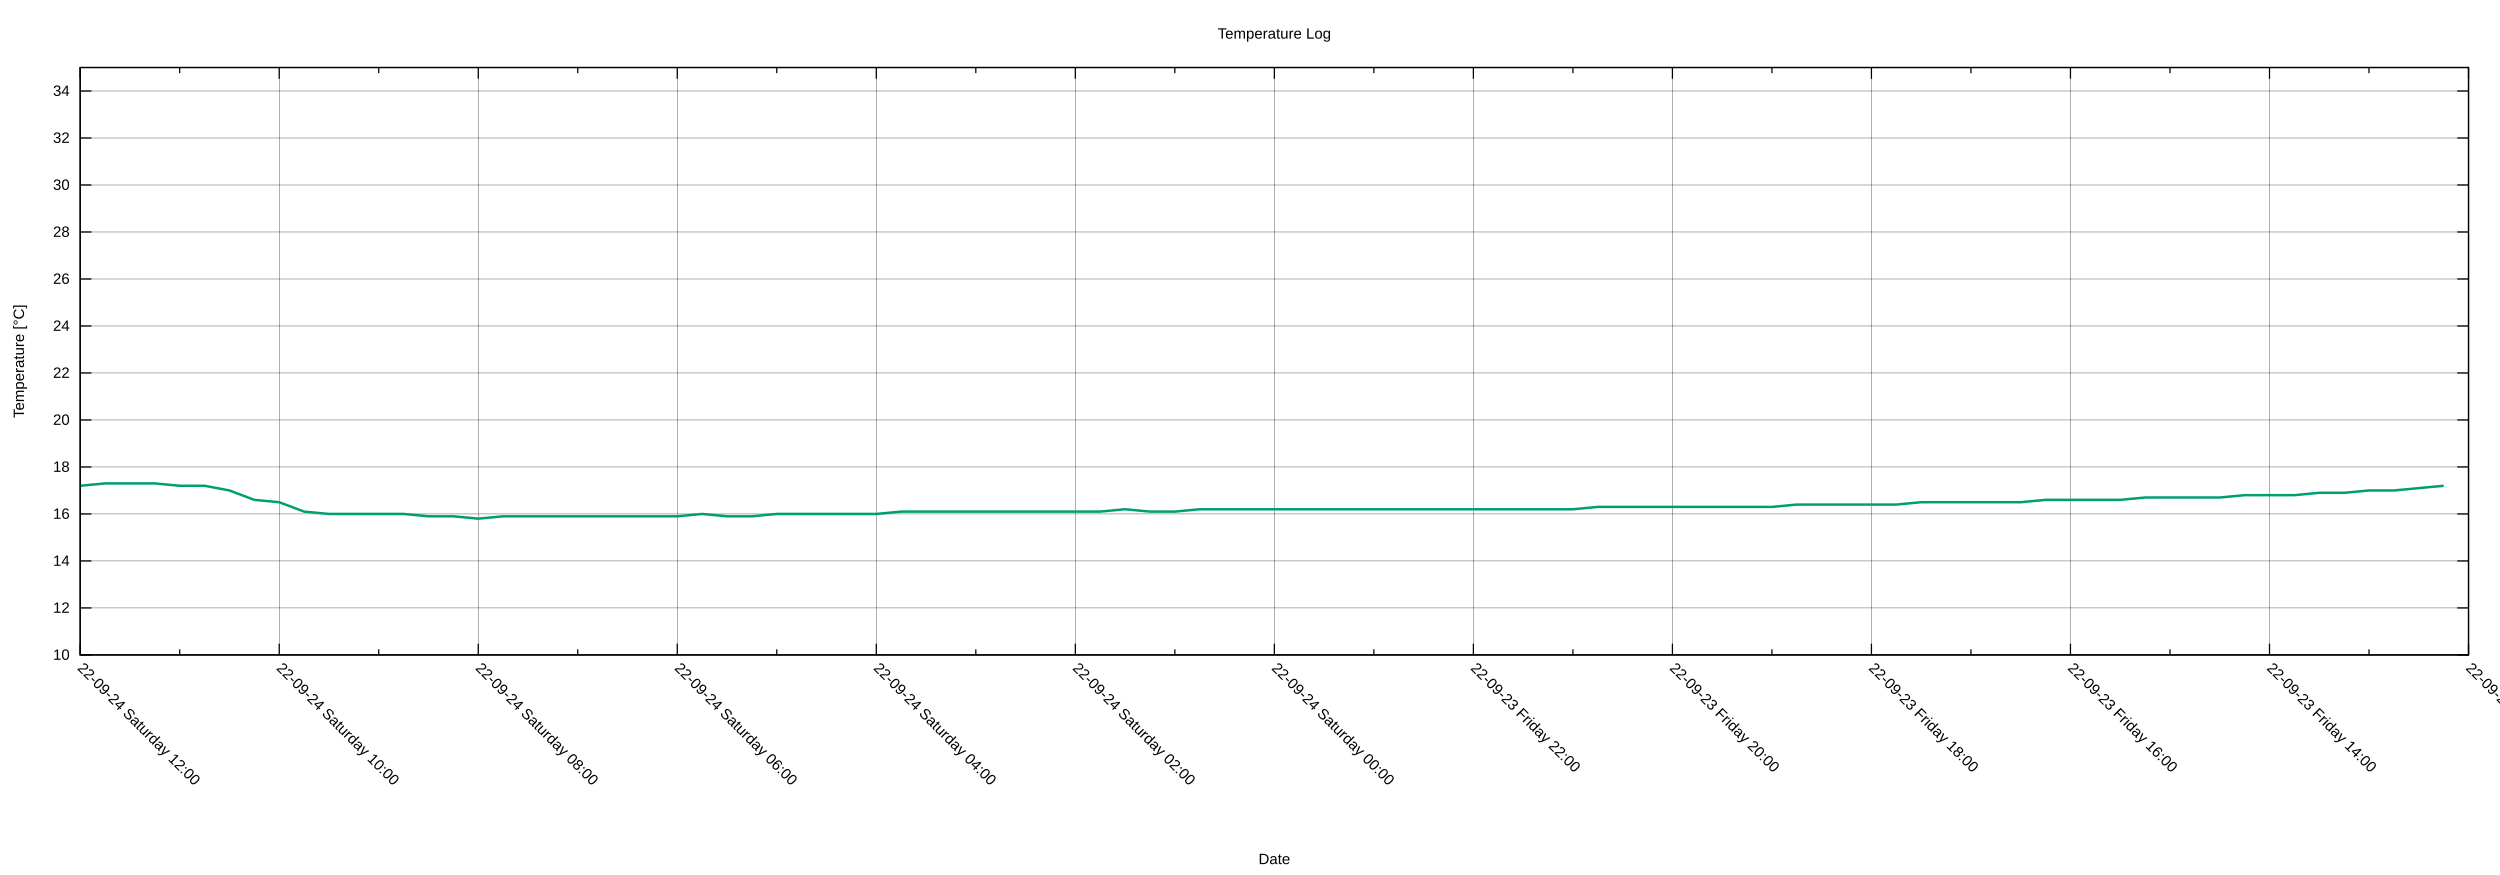
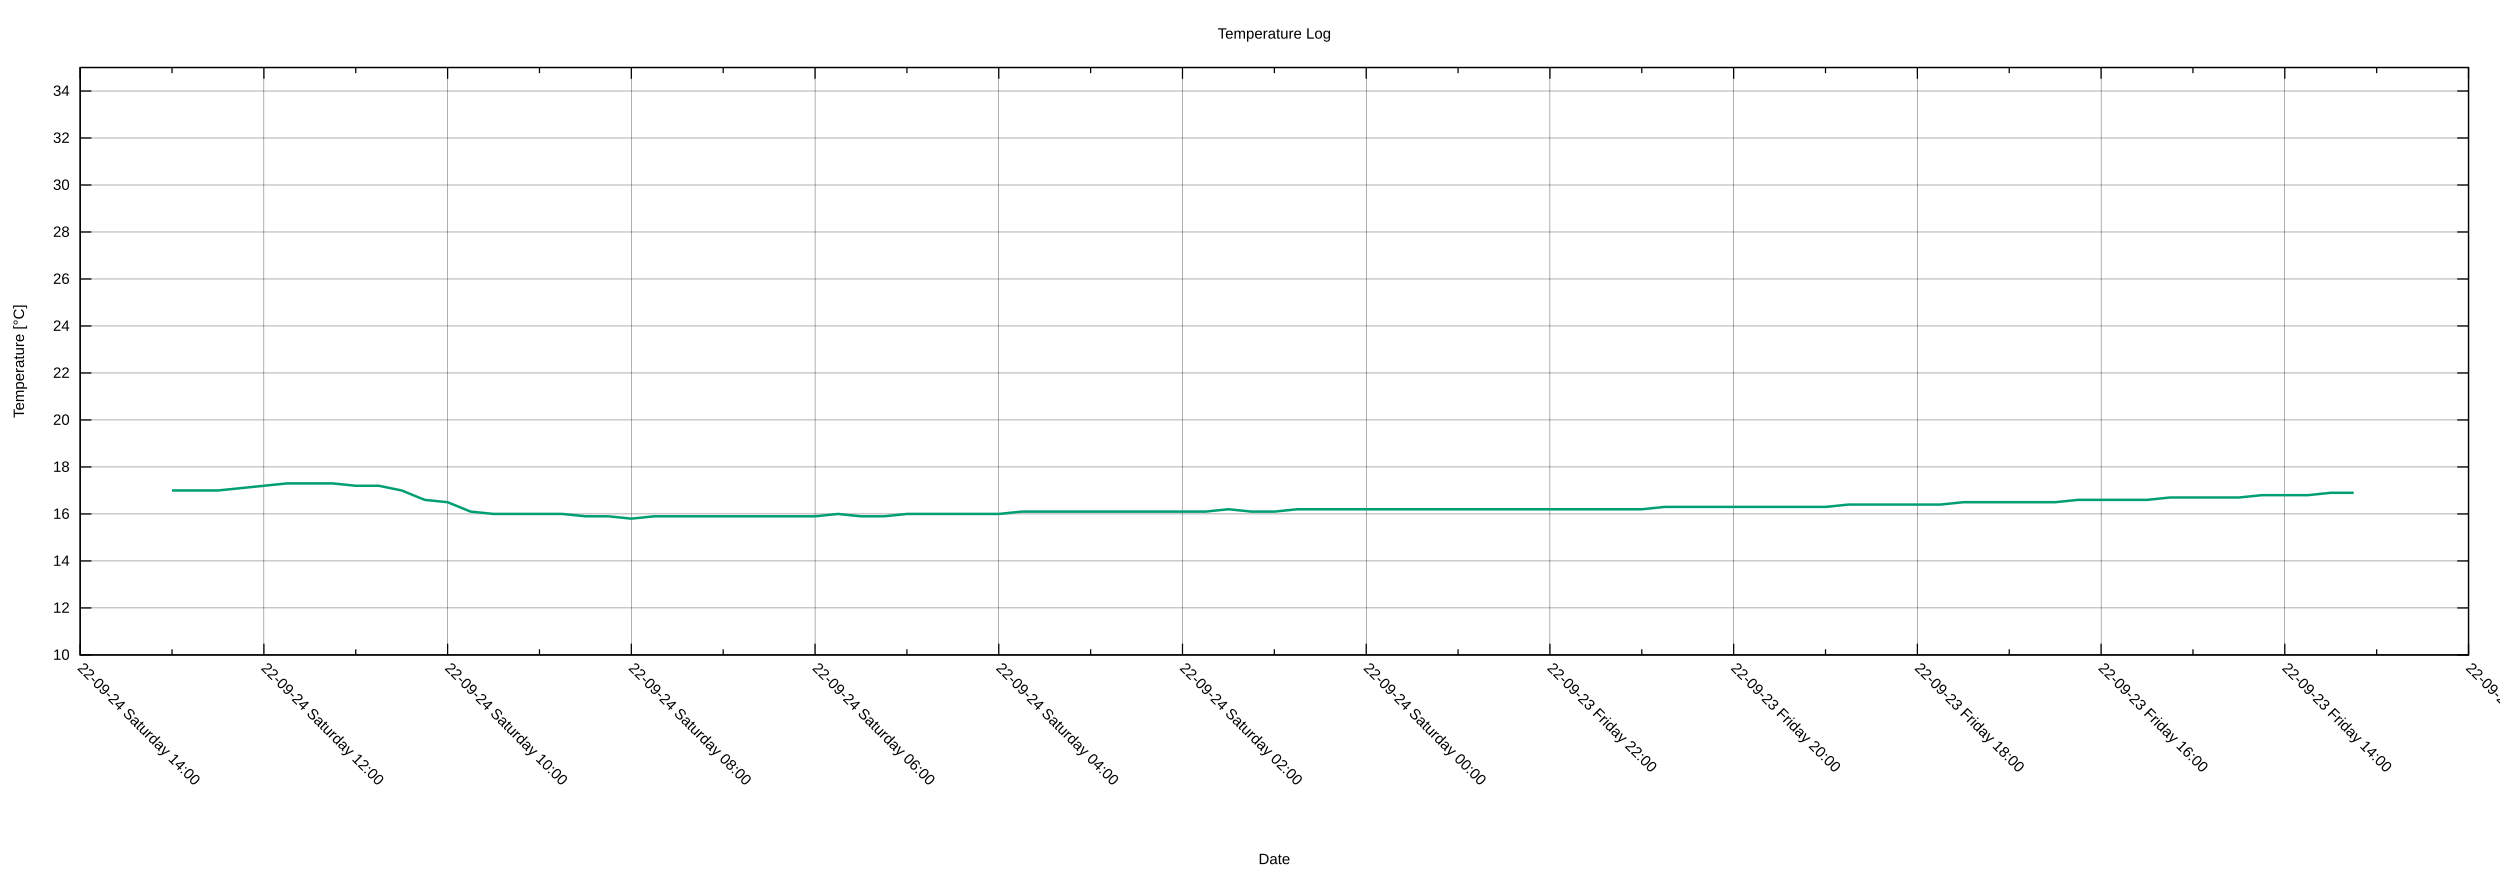
<svg xmlns="http://www.w3.org/2000/svg" xmlns:xlink="http://www.w3.org/1999/xlink" width="2000" height="700" viewBox="0 0 2000 700">
  <g id="gnuplot_canvas">
    <rect x="0" y="0" width="2000" height="700" fill="none" />
    <defs>
      <circle id="gpDot" r="0.5" stroke-width="0.5" stroke="currentColor" />
      <path id="gpPt0" stroke-width="0.222" stroke="currentColor" d="M-1,0 h2 M0,-1 v2" />
      <path id="gpPt1" stroke-width="0.222" stroke="currentColor" d="M-1,-1 L1,1 M1,-1 L-1,1" />
      <path id="gpPt2" stroke-width="0.222" stroke="currentColor" d="M-1,0 L1,0 M0,-1 L0,1 M-1,-1 L1,1 M-1,1 L1,-1" />
      <rect id="gpPt3" stroke-width="0.222" stroke="currentColor" x="-1" y="-1" width="2" height="2" />
      <rect id="gpPt4" stroke-width="0.222" stroke="currentColor" fill="currentColor" x="-1" y="-1" width="2" height="2" />
      <circle id="gpPt5" stroke-width="0.222" stroke="currentColor" cx="0" cy="0" r="1" />
      <use xlink:href="#gpPt5" id="gpPt6" fill="currentColor" stroke="none" />
      <path id="gpPt7" stroke-width="0.222" stroke="currentColor" d="M0,-1.33 L-1.33,0.67 L1.33,0.67 z" />
      <use xlink:href="#gpPt7" id="gpPt8" fill="currentColor" stroke="none" />
      <use xlink:href="#gpPt7" id="gpPt9" stroke="currentColor" transform="rotate(180)" />
      <use xlink:href="#gpPt9" id="gpPt10" fill="currentColor" stroke="none" />
      <use xlink:href="#gpPt3" id="gpPt11" stroke="currentColor" transform="rotate(45)" />
      <use xlink:href="#gpPt11" id="gpPt12" fill="currentColor" stroke="none" />
      <path id="gpPt13" stroke-width="0.222" stroke="currentColor" d="M0,1.330 L1.265,0.411 L0.782,-1.067 L-0.782,-1.076 L-1.265,0.411 z" />
      <use xlink:href="#gpPt13" id="gpPt14" fill="currentColor" stroke="none" />
      <filter id="textbox" filterUnits="objectBoundingBox" x="0" y="0" height="1" width="1">
        <feFlood flood-color="white" flood-opacity="1" result="bgnd" />
        <feComposite in="SourceGraphic" in2="bgnd" operator="atop" />
      </filter>
      <filter id="greybox" filterUnits="objectBoundingBox" x="0" y="0" height="1" width="1">
        <feFlood flood-color="lightgrey" flood-opacity="1" result="grey" />
        <feComposite in="SourceGraphic" in2="grey" operator="atop" />
      </filter>
    </defs>
    <g fill="none" color="white" stroke="currentColor" stroke-width="1.00" stroke-linecap="butt" stroke-linejoin="miter">
</g>
    <g fill="none" color="black" stroke="currentColor" stroke-width="1.00" stroke-linecap="butt" stroke-linejoin="miter">
</g>
    <g fill="none" color="black" stroke="black" stroke-width="0.25" stroke-linecap="butt" stroke-linejoin="miter">
</g>
    <g fill="none" color="black" stroke="currentColor" stroke-width="0.25" stroke-linecap="butt" stroke-linejoin="miter">
      <path stroke="black" class="gridline" d="M64.14,523.95 L1974.82,523.95  " />
    </g>
    <g fill="none" color="black" stroke="black" stroke-width="1.00" stroke-linecap="butt" stroke-linejoin="miter">
</g>
    <g fill="none" color="black" stroke="currentColor" stroke-width="1.00" stroke-linecap="butt" stroke-linejoin="miter">
      <path stroke="black" d="M64.14,523.95 L73.14,523.95 M1974.82,523.95 L1965.82,523.95  " />
      <g transform="translate(55.75,527.85)" stroke="none" fill="black" font-family="Arial" font-size="12.00" text-anchor="end">
        <text>
          <tspan font-family="Arial"> 10</tspan>
        </text>
      </g>
    </g>
    <g fill="none" color="black" stroke="currentColor" stroke-width="1.00" stroke-linecap="butt" stroke-linejoin="miter">
</g>
    <g fill="none" color="black" stroke="black" stroke-width="0.25" stroke-linecap="butt" stroke-linejoin="miter">
</g>
    <g fill="none" color="black" stroke="currentColor" stroke-width="0.25" stroke-linecap="butt" stroke-linejoin="miter">
      <path stroke="black" class="gridline" d="M64.14,486.35 L1974.82,486.35  " />
    </g>
    <g fill="none" color="black" stroke="black" stroke-width="1.00" stroke-linecap="butt" stroke-linejoin="miter">
</g>
    <g fill="none" color="black" stroke="currentColor" stroke-width="1.00" stroke-linecap="butt" stroke-linejoin="miter">
      <path stroke="black" d="M64.14,486.35 L73.14,486.35 M1974.82,486.35 L1965.82,486.35  " />
      <g transform="translate(55.75,490.25)" stroke="none" fill="black" font-family="Arial" font-size="12.00" text-anchor="end">
        <text>
          <tspan font-family="Arial"> 12</tspan>
        </text>
      </g>
    </g>
    <g fill="none" color="black" stroke="currentColor" stroke-width="1.00" stroke-linecap="butt" stroke-linejoin="miter">
</g>
    <g fill="none" color="black" stroke="black" stroke-width="0.25" stroke-linecap="butt" stroke-linejoin="miter">
</g>
    <g fill="none" color="black" stroke="currentColor" stroke-width="0.25" stroke-linecap="butt" stroke-linejoin="miter">
      <path stroke="black" class="gridline" d="M64.14,448.76 L1974.82,448.76  " />
    </g>
    <g fill="none" color="black" stroke="black" stroke-width="1.00" stroke-linecap="butt" stroke-linejoin="miter">
</g>
    <g fill="none" color="black" stroke="currentColor" stroke-width="1.00" stroke-linecap="butt" stroke-linejoin="miter">
      <path stroke="black" d="M64.14,448.76 L73.14,448.76 M1974.82,448.76 L1965.82,448.76  " />
      <g transform="translate(55.75,452.66)" stroke="none" fill="black" font-family="Arial" font-size="12.00" text-anchor="end">
        <text>
          <tspan font-family="Arial"> 14</tspan>
        </text>
      </g>
    </g>
    <g fill="none" color="black" stroke="currentColor" stroke-width="1.00" stroke-linecap="butt" stroke-linejoin="miter">
</g>
    <g fill="none" color="black" stroke="black" stroke-width="0.25" stroke-linecap="butt" stroke-linejoin="miter">
</g>
    <g fill="none" color="black" stroke="currentColor" stroke-width="0.25" stroke-linecap="butt" stroke-linejoin="miter">
      <path stroke="black" class="gridline" d="M64.14,411.16 L1974.82,411.16  " />
    </g>
    <g fill="none" color="black" stroke="black" stroke-width="1.00" stroke-linecap="butt" stroke-linejoin="miter">
</g>
    <g fill="none" color="black" stroke="currentColor" stroke-width="1.00" stroke-linecap="butt" stroke-linejoin="miter">
      <path stroke="black" d="M64.14,411.16 L73.14,411.16 M1974.82,411.16 L1965.82,411.16  " />
      <g transform="translate(55.75,415.06)" stroke="none" fill="black" font-family="Arial" font-size="12.00" text-anchor="end">
        <text>
          <tspan font-family="Arial"> 16</tspan>
        </text>
      </g>
    </g>
    <g fill="none" color="black" stroke="currentColor" stroke-width="1.00" stroke-linecap="butt" stroke-linejoin="miter">
</g>
    <g fill="none" color="black" stroke="black" stroke-width="0.25" stroke-linecap="butt" stroke-linejoin="miter">
</g>
    <g fill="none" color="black" stroke="currentColor" stroke-width="0.25" stroke-linecap="butt" stroke-linejoin="miter">
      <path stroke="black" class="gridline" d="M64.14,373.57 L1974.82,373.57  " />
    </g>
    <g fill="none" color="black" stroke="black" stroke-width="1.00" stroke-linecap="butt" stroke-linejoin="miter">
</g>
    <g fill="none" color="black" stroke="currentColor" stroke-width="1.00" stroke-linecap="butt" stroke-linejoin="miter">
      <path stroke="black" d="M64.14,373.57 L73.14,373.57 M1974.82,373.57 L1965.82,373.57  " />
      <g transform="translate(55.75,377.47)" stroke="none" fill="black" font-family="Arial" font-size="12.00" text-anchor="end">
        <text>
          <tspan font-family="Arial"> 18</tspan>
        </text>
      </g>
    </g>
    <g fill="none" color="black" stroke="currentColor" stroke-width="1.00" stroke-linecap="butt" stroke-linejoin="miter">
</g>
    <g fill="none" color="black" stroke="black" stroke-width="0.25" stroke-linecap="butt" stroke-linejoin="miter">
</g>
    <g fill="none" color="black" stroke="currentColor" stroke-width="0.25" stroke-linecap="butt" stroke-linejoin="miter">
      <path stroke="black" class="gridline" d="M64.14,335.97 L1974.82,335.97  " />
    </g>
    <g fill="none" color="black" stroke="black" stroke-width="1.00" stroke-linecap="butt" stroke-linejoin="miter">
</g>
    <g fill="none" color="black" stroke="currentColor" stroke-width="1.00" stroke-linecap="butt" stroke-linejoin="miter">
      <path stroke="black" d="M64.14,335.97 L73.14,335.97 M1974.82,335.97 L1965.82,335.97  " />
      <g transform="translate(55.75,339.87)" stroke="none" fill="black" font-family="Arial" font-size="12.00" text-anchor="end">
        <text>
          <tspan font-family="Arial"> 20</tspan>
        </text>
      </g>
    </g>
    <g fill="none" color="black" stroke="currentColor" stroke-width="1.00" stroke-linecap="butt" stroke-linejoin="miter">
</g>
    <g fill="none" color="black" stroke="black" stroke-width="0.25" stroke-linecap="butt" stroke-linejoin="miter">
</g>
    <g fill="none" color="black" stroke="currentColor" stroke-width="0.25" stroke-linecap="butt" stroke-linejoin="miter">
      <path stroke="black" class="gridline" d="M64.14,298.38 L1974.82,298.38  " />
    </g>
    <g fill="none" color="black" stroke="black" stroke-width="1.00" stroke-linecap="butt" stroke-linejoin="miter">
</g>
    <g fill="none" color="black" stroke="currentColor" stroke-width="1.00" stroke-linecap="butt" stroke-linejoin="miter">
      <path stroke="black" d="M64.14,298.38 L73.14,298.38 M1974.82,298.38 L1965.82,298.38  " />
      <g transform="translate(55.75,302.28)" stroke="none" fill="black" font-family="Arial" font-size="12.00" text-anchor="end">
        <text>
          <tspan font-family="Arial"> 22</tspan>
        </text>
      </g>
    </g>
    <g fill="none" color="black" stroke="currentColor" stroke-width="1.00" stroke-linecap="butt" stroke-linejoin="miter">
</g>
    <g fill="none" color="black" stroke="black" stroke-width="0.25" stroke-linecap="butt" stroke-linejoin="miter">
</g>
    <g fill="none" color="black" stroke="currentColor" stroke-width="0.25" stroke-linecap="butt" stroke-linejoin="miter">
      <path stroke="black" class="gridline" d="M64.14,260.78 L1974.82,260.78  " />
    </g>
    <g fill="none" color="black" stroke="black" stroke-width="1.00" stroke-linecap="butt" stroke-linejoin="miter">
</g>
    <g fill="none" color="black" stroke="currentColor" stroke-width="1.00" stroke-linecap="butt" stroke-linejoin="miter">
      <path stroke="black" d="M64.14,260.78 L73.14,260.78 M1974.82,260.78 L1965.82,260.78  " />
      <g transform="translate(55.75,264.68)" stroke="none" fill="black" font-family="Arial" font-size="12.00" text-anchor="end">
        <text>
          <tspan font-family="Arial"> 24</tspan>
        </text>
      </g>
    </g>
    <g fill="none" color="black" stroke="currentColor" stroke-width="1.00" stroke-linecap="butt" stroke-linejoin="miter">
</g>
    <g fill="none" color="black" stroke="black" stroke-width="0.25" stroke-linecap="butt" stroke-linejoin="miter">
</g>
    <g fill="none" color="black" stroke="currentColor" stroke-width="0.25" stroke-linecap="butt" stroke-linejoin="miter">
      <path stroke="black" class="gridline" d="M64.14,223.19 L1974.82,223.19  " />
    </g>
    <g fill="none" color="black" stroke="black" stroke-width="1.00" stroke-linecap="butt" stroke-linejoin="miter">
</g>
    <g fill="none" color="black" stroke="currentColor" stroke-width="1.00" stroke-linecap="butt" stroke-linejoin="miter">
      <path stroke="black" d="M64.14,223.19 L73.14,223.19 M1974.82,223.19 L1965.82,223.19  " />
      <g transform="translate(55.75,227.09)" stroke="none" fill="black" font-family="Arial" font-size="12.00" text-anchor="end">
        <text>
          <tspan font-family="Arial"> 26</tspan>
        </text>
      </g>
    </g>
    <g fill="none" color="black" stroke="currentColor" stroke-width="1.00" stroke-linecap="butt" stroke-linejoin="miter">
</g>
    <g fill="none" color="black" stroke="black" stroke-width="0.25" stroke-linecap="butt" stroke-linejoin="miter">
</g>
    <g fill="none" color="black" stroke="currentColor" stroke-width="0.25" stroke-linecap="butt" stroke-linejoin="miter">
      <path stroke="black" class="gridline" d="M64.14,185.59 L1974.82,185.59  " />
    </g>
    <g fill="none" color="black" stroke="black" stroke-width="1.00" stroke-linecap="butt" stroke-linejoin="miter">
</g>
    <g fill="none" color="black" stroke="currentColor" stroke-width="1.00" stroke-linecap="butt" stroke-linejoin="miter">
      <path stroke="black" d="M64.14,185.59 L73.14,185.59 M1974.82,185.59 L1965.82,185.59  " />
      <g transform="translate(55.75,189.49)" stroke="none" fill="black" font-family="Arial" font-size="12.00" text-anchor="end">
        <text>
          <tspan font-family="Arial"> 28</tspan>
        </text>
      </g>
    </g>
    <g fill="none" color="black" stroke="currentColor" stroke-width="1.00" stroke-linecap="butt" stroke-linejoin="miter">
</g>
    <g fill="none" color="black" stroke="black" stroke-width="0.25" stroke-linecap="butt" stroke-linejoin="miter">
</g>
    <g fill="none" color="black" stroke="currentColor" stroke-width="0.25" stroke-linecap="butt" stroke-linejoin="miter">
      <path stroke="black" class="gridline" d="M64.14,148.00 L1974.82,148.00  " />
    </g>
    <g fill="none" color="black" stroke="black" stroke-width="1.00" stroke-linecap="butt" stroke-linejoin="miter">
</g>
    <g fill="none" color="black" stroke="currentColor" stroke-width="1.00" stroke-linecap="butt" stroke-linejoin="miter">
      <path stroke="black" d="M64.14,148.00 L73.14,148.00 M1974.82,148.00 L1965.82,148.00  " />
      <g transform="translate(55.75,151.90)" stroke="none" fill="black" font-family="Arial" font-size="12.00" text-anchor="end">
        <text>
          <tspan font-family="Arial"> 30</tspan>
        </text>
      </g>
    </g>
    <g fill="none" color="black" stroke="currentColor" stroke-width="1.00" stroke-linecap="butt" stroke-linejoin="miter">
</g>
    <g fill="none" color="black" stroke="black" stroke-width="0.25" stroke-linecap="butt" stroke-linejoin="miter">
</g>
    <g fill="none" color="black" stroke="currentColor" stroke-width="0.25" stroke-linecap="butt" stroke-linejoin="miter">
      <path stroke="black" class="gridline" d="M64.14,110.40 L1974.82,110.40  " />
    </g>
    <g fill="none" color="black" stroke="black" stroke-width="1.00" stroke-linecap="butt" stroke-linejoin="miter">
</g>
    <g fill="none" color="black" stroke="currentColor" stroke-width="1.00" stroke-linecap="butt" stroke-linejoin="miter">
      <path stroke="black" d="M64.14,110.40 L73.14,110.40 M1974.82,110.40 L1965.82,110.40  " />
      <g transform="translate(55.75,114.30)" stroke="none" fill="black" font-family="Arial" font-size="12.00" text-anchor="end">
        <text>
          <tspan font-family="Arial"> 32</tspan>
        </text>
      </g>
    </g>
    <g fill="none" color="black" stroke="currentColor" stroke-width="1.00" stroke-linecap="butt" stroke-linejoin="miter">
</g>
    <g fill="none" color="black" stroke="black" stroke-width="0.25" stroke-linecap="butt" stroke-linejoin="miter">
</g>
    <g fill="none" color="black" stroke="currentColor" stroke-width="0.25" stroke-linecap="butt" stroke-linejoin="miter">
      <path stroke="black" class="gridline" d="M64.14,72.81 L1974.82,72.81  " />
    </g>
    <g fill="none" color="black" stroke="black" stroke-width="1.00" stroke-linecap="butt" stroke-linejoin="miter">
</g>
    <g fill="none" color="black" stroke="currentColor" stroke-width="1.00" stroke-linecap="butt" stroke-linejoin="miter">
      <path stroke="black" d="M64.14,72.81 L73.14,72.81 M1974.82,72.81 L1965.82,72.81  " />
      <g transform="translate(55.75,76.71)" stroke="none" fill="black" font-family="Arial" font-size="12.00" text-anchor="end">
        <text>
          <tspan font-family="Arial"> 34</tspan>
        </text>
      </g>
    </g>
    <g fill="none" color="black" stroke="currentColor" stroke-width="1.00" stroke-linecap="butt" stroke-linejoin="miter">
</g>
    <g fill="none" color="black" stroke="black" stroke-width="0.25" stroke-linecap="butt" stroke-linejoin="miter">
</g>
    <g fill="none" color="black" stroke="currentColor" stroke-width="0.25" stroke-linecap="butt" stroke-linejoin="miter">
      <path stroke="black" class="gridline" d="M1974.82,523.95 L1974.82,54.01  " />
    </g>
    <g fill="none" color="black" stroke="black" stroke-width="1.00" stroke-linecap="butt" stroke-linejoin="miter">
</g>
    <g fill="none" color="black" stroke="currentColor" stroke-width="1.00" stroke-linecap="butt" stroke-linejoin="miter">
      <path stroke="black" d="M1974.82,523.95 L1974.82,514.95 M1974.82,54.01 L1974.82,63.01  " />
      <g transform="translate(1972.06,535.10) rotate(45)" stroke="none" fill="black" font-family="Arial" font-size="12.00" text-anchor="start">
        <text>
          <tspan font-family="Arial">22-09-23 Friday 12:00</tspan>
        </text>
      </g>
    </g>
    <g fill="none" color="black" stroke="currentColor" stroke-width="1.00" stroke-linecap="butt" stroke-linejoin="miter">
-       <path stroke="black" d="M1895.21,523.95 L1895.21,519.45 M1895.21,54.01 L1895.21,58.51  " />
-     </g>
-     <g fill="none" color="black" stroke="black" stroke-width="0.25" stroke-linecap="butt" stroke-linejoin="miter">
- </g>
-     <g fill="none" color="black" stroke="currentColor" stroke-width="0.25" stroke-linecap="butt" stroke-linejoin="miter">
-       <path stroke="black" class="gridline" d="M1815.60,523.95 L1815.60,54.01  " />
-     </g>
-     <g fill="none" color="black" stroke="black" stroke-width="1.00" stroke-linecap="butt" stroke-linejoin="miter">
- </g>
-     <g fill="none" color="black" stroke="currentColor" stroke-width="1.00" stroke-linecap="butt" stroke-linejoin="miter">
-       <path stroke="black" d="M1815.60,523.95 L1815.60,514.95 M1815.60,54.01 L1815.60,63.01  " />
-       <g transform="translate(1812.84,535.10) rotate(45)" stroke="none" fill="black" font-family="Arial" font-size="12.00" text-anchor="start">
+       <path stroke="black" d="M1901.33,523.95 L1901.33,519.45 M1901.33,54.01 L1901.33,58.51  " />
+     </g>
+     <g fill="none" color="black" stroke="black" stroke-width="0.25" stroke-linecap="butt" stroke-linejoin="miter">
+ </g>
+     <g fill="none" color="black" stroke="currentColor" stroke-width="0.25" stroke-linecap="butt" stroke-linejoin="miter">
+       <path stroke="black" class="gridline" d="M1827.84,523.95 L1827.84,54.01  " />
+     </g>
+     <g fill="none" color="black" stroke="black" stroke-width="1.00" stroke-linecap="butt" stroke-linejoin="miter">
+ </g>
+     <g fill="none" color="black" stroke="currentColor" stroke-width="1.00" stroke-linecap="butt" stroke-linejoin="miter">
+       <path stroke="black" d="M1827.84,523.95 L1827.84,514.95 M1827.84,54.01 L1827.84,63.01  " />
+       <g transform="translate(1825.08,535.10) rotate(45)" stroke="none" fill="black" font-family="Arial" font-size="12.00" text-anchor="start">
        <text>
          <tspan font-family="Arial">22-09-23 Friday 14:00</tspan>
        </text>
      </g>
    </g>
    <g fill="none" color="black" stroke="currentColor" stroke-width="1.00" stroke-linecap="butt" stroke-linejoin="miter">
-       <path stroke="black" d="M1735.99,523.95 L1735.99,519.45 M1735.99,54.01 L1735.99,58.51  " />
-     </g>
-     <g fill="none" color="black" stroke="black" stroke-width="0.25" stroke-linecap="butt" stroke-linejoin="miter">
- </g>
-     <g fill="none" color="black" stroke="currentColor" stroke-width="0.25" stroke-linecap="butt" stroke-linejoin="miter">
-       <path stroke="black" class="gridline" d="M1656.37,523.95 L1656.37,54.01  " />
-     </g>
-     <g fill="none" color="black" stroke="black" stroke-width="1.00" stroke-linecap="butt" stroke-linejoin="miter">
- </g>
-     <g fill="none" color="black" stroke="currentColor" stroke-width="1.00" stroke-linecap="butt" stroke-linejoin="miter">
-       <path stroke="black" d="M1656.37,523.95 L1656.37,514.95 M1656.37,54.01 L1656.37,63.01  " />
-       <g transform="translate(1653.61,535.10) rotate(45)" stroke="none" fill="black" font-family="Arial" font-size="12.00" text-anchor="start">
+       <path stroke="black" d="M1754.36,523.95 L1754.36,519.45 M1754.36,54.01 L1754.36,58.51  " />
+     </g>
+     <g fill="none" color="black" stroke="black" stroke-width="0.25" stroke-linecap="butt" stroke-linejoin="miter">
+ </g>
+     <g fill="none" color="black" stroke="currentColor" stroke-width="0.25" stroke-linecap="butt" stroke-linejoin="miter">
+       <path stroke="black" class="gridline" d="M1680.87,523.95 L1680.87,54.01  " />
+     </g>
+     <g fill="none" color="black" stroke="black" stroke-width="1.00" stroke-linecap="butt" stroke-linejoin="miter">
+ </g>
+     <g fill="none" color="black" stroke="currentColor" stroke-width="1.00" stroke-linecap="butt" stroke-linejoin="miter">
+       <path stroke="black" d="M1680.87,523.95 L1680.87,514.95 M1680.87,54.01 L1680.87,63.01  " />
+       <g transform="translate(1678.11,535.10) rotate(45)" stroke="none" fill="black" font-family="Arial" font-size="12.00" text-anchor="start">
        <text>
          <tspan font-family="Arial">22-09-23 Friday 16:00</tspan>
        </text>
      </g>
    </g>
    <g fill="none" color="black" stroke="currentColor" stroke-width="1.00" stroke-linecap="butt" stroke-linejoin="miter">
-       <path stroke="black" d="M1576.76,523.95 L1576.76,519.45 M1576.76,54.01 L1576.76,58.51  " />
-     </g>
-     <g fill="none" color="black" stroke="black" stroke-width="0.25" stroke-linecap="butt" stroke-linejoin="miter">
- </g>
-     <g fill="none" color="black" stroke="currentColor" stroke-width="0.25" stroke-linecap="butt" stroke-linejoin="miter">
-       <path stroke="black" class="gridline" d="M1497.15,523.95 L1497.15,54.01  " />
-     </g>
-     <g fill="none" color="black" stroke="black" stroke-width="1.00" stroke-linecap="butt" stroke-linejoin="miter">
- </g>
-     <g fill="none" color="black" stroke="currentColor" stroke-width="1.00" stroke-linecap="butt" stroke-linejoin="miter">
-       <path stroke="black" d="M1497.15,523.95 L1497.15,514.95 M1497.15,54.01 L1497.15,63.01  " />
-       <g transform="translate(1494.39,535.10) rotate(45)" stroke="none" fill="black" font-family="Arial" font-size="12.00" text-anchor="start">
+       <path stroke="black" d="M1607.38,523.95 L1607.38,519.45 M1607.38,54.01 L1607.38,58.51  " />
+     </g>
+     <g fill="none" color="black" stroke="black" stroke-width="0.25" stroke-linecap="butt" stroke-linejoin="miter">
+ </g>
+     <g fill="none" color="black" stroke="currentColor" stroke-width="0.25" stroke-linecap="butt" stroke-linejoin="miter">
+       <path stroke="black" class="gridline" d="M1533.89,523.95 L1533.89,54.01  " />
+     </g>
+     <g fill="none" color="black" stroke="black" stroke-width="1.00" stroke-linecap="butt" stroke-linejoin="miter">
+ </g>
+     <g fill="none" color="black" stroke="currentColor" stroke-width="1.00" stroke-linecap="butt" stroke-linejoin="miter">
+       <path stroke="black" d="M1533.89,523.95 L1533.89,514.95 M1533.89,54.01 L1533.89,63.01  " />
+       <g transform="translate(1531.13,535.10) rotate(45)" stroke="none" fill="black" font-family="Arial" font-size="12.00" text-anchor="start">
        <text>
          <tspan font-family="Arial">22-09-23 Friday 18:00</tspan>
        </text>
      </g>
    </g>
    <g fill="none" color="black" stroke="currentColor" stroke-width="1.00" stroke-linecap="butt" stroke-linejoin="miter">
-       <path stroke="black" d="M1417.54,523.95 L1417.54,519.45 M1417.54,54.01 L1417.54,58.51  " />
-     </g>
-     <g fill="none" color="black" stroke="black" stroke-width="0.25" stroke-linecap="butt" stroke-linejoin="miter">
- </g>
-     <g fill="none" color="black" stroke="currentColor" stroke-width="0.25" stroke-linecap="butt" stroke-linejoin="miter">
-       <path stroke="black" class="gridline" d="M1337.93,523.95 L1337.93,54.01  " />
-     </g>
-     <g fill="none" color="black" stroke="black" stroke-width="1.00" stroke-linecap="butt" stroke-linejoin="miter">
- </g>
-     <g fill="none" color="black" stroke="currentColor" stroke-width="1.00" stroke-linecap="butt" stroke-linejoin="miter">
-       <path stroke="black" d="M1337.93,523.95 L1337.93,514.95 M1337.93,54.01 L1337.93,63.01  " />
-       <g transform="translate(1335.17,535.10) rotate(45)" stroke="none" fill="black" font-family="Arial" font-size="12.00" text-anchor="start">
+       <path stroke="black" d="M1460.41,523.95 L1460.41,519.45 M1460.41,54.01 L1460.41,58.51  " />
+     </g>
+     <g fill="none" color="black" stroke="black" stroke-width="0.25" stroke-linecap="butt" stroke-linejoin="miter">
+ </g>
+     <g fill="none" color="black" stroke="currentColor" stroke-width="0.25" stroke-linecap="butt" stroke-linejoin="miter">
+       <path stroke="black" class="gridline" d="M1386.92,523.95 L1386.92,54.01  " />
+     </g>
+     <g fill="none" color="black" stroke="black" stroke-width="1.00" stroke-linecap="butt" stroke-linejoin="miter">
+ </g>
+     <g fill="none" color="black" stroke="currentColor" stroke-width="1.00" stroke-linecap="butt" stroke-linejoin="miter">
+       <path stroke="black" d="M1386.92,523.95 L1386.92,514.95 M1386.92,54.01 L1386.92,63.01  " />
+       <g transform="translate(1384.16,535.10) rotate(45)" stroke="none" fill="black" font-family="Arial" font-size="12.00" text-anchor="start">
        <text>
          <tspan font-family="Arial">22-09-23 Friday 20:00</tspan>
        </text>
      </g>
    </g>
    <g fill="none" color="black" stroke="currentColor" stroke-width="1.00" stroke-linecap="butt" stroke-linejoin="miter">
-       <path stroke="black" d="M1258.32,523.95 L1258.32,519.45 M1258.32,54.01 L1258.32,58.51  " />
-     </g>
-     <g fill="none" color="black" stroke="black" stroke-width="0.25" stroke-linecap="butt" stroke-linejoin="miter">
- </g>
-     <g fill="none" color="black" stroke="currentColor" stroke-width="0.25" stroke-linecap="butt" stroke-linejoin="miter">
-       <path stroke="black" class="gridline" d="M1178.70,523.95 L1178.70,54.01  " />
-     </g>
-     <g fill="none" color="black" stroke="black" stroke-width="1.00" stroke-linecap="butt" stroke-linejoin="miter">
- </g>
-     <g fill="none" color="black" stroke="currentColor" stroke-width="1.00" stroke-linecap="butt" stroke-linejoin="miter">
-       <path stroke="black" d="M1178.70,523.95 L1178.70,514.95 M1178.70,54.01 L1178.70,63.01  " />
-       <g transform="translate(1175.94,535.10) rotate(45)" stroke="none" fill="black" font-family="Arial" font-size="12.00" text-anchor="start">
+       <path stroke="black" d="M1313.43,523.95 L1313.43,519.45 M1313.43,54.01 L1313.43,58.51  " />
+     </g>
+     <g fill="none" color="black" stroke="black" stroke-width="0.25" stroke-linecap="butt" stroke-linejoin="miter">
+ </g>
+     <g fill="none" color="black" stroke="currentColor" stroke-width="0.25" stroke-linecap="butt" stroke-linejoin="miter">
+       <path stroke="black" class="gridline" d="M1239.94,523.95 L1239.94,54.01  " />
+     </g>
+     <g fill="none" color="black" stroke="black" stroke-width="1.00" stroke-linecap="butt" stroke-linejoin="miter">
+ </g>
+     <g fill="none" color="black" stroke="currentColor" stroke-width="1.00" stroke-linecap="butt" stroke-linejoin="miter">
+       <path stroke="black" d="M1239.94,523.95 L1239.94,514.95 M1239.94,54.01 L1239.94,63.01  " />
+       <g transform="translate(1237.18,535.10) rotate(45)" stroke="none" fill="black" font-family="Arial" font-size="12.00" text-anchor="start">
        <text>
          <tspan font-family="Arial">22-09-23 Friday 22:00</tspan>
        </text>
      </g>
    </g>
    <g fill="none" color="black" stroke="currentColor" stroke-width="1.00" stroke-linecap="butt" stroke-linejoin="miter">
-       <path stroke="black" d="M1099.09,523.95 L1099.09,519.45 M1099.09,54.01 L1099.09,58.51  " />
-     </g>
-     <g fill="none" color="black" stroke="black" stroke-width="0.25" stroke-linecap="butt" stroke-linejoin="miter">
- </g>
-     <g fill="none" color="black" stroke="currentColor" stroke-width="0.25" stroke-linecap="butt" stroke-linejoin="miter">
-       <path stroke="black" class="gridline" d="M1019.48,523.95 L1019.48,54.01  " />
-     </g>
-     <g fill="none" color="black" stroke="black" stroke-width="1.00" stroke-linecap="butt" stroke-linejoin="miter">
- </g>
-     <g fill="none" color="black" stroke="currentColor" stroke-width="1.00" stroke-linecap="butt" stroke-linejoin="miter">
-       <path stroke="black" d="M1019.48,523.95 L1019.48,514.95 M1019.48,54.01 L1019.48,63.01  " />
-       <g transform="translate(1016.72,535.10) rotate(45)" stroke="none" fill="black" font-family="Arial" font-size="12.00" text-anchor="start">
+       <path stroke="black" d="M1166.46,523.95 L1166.46,519.45 M1166.46,54.01 L1166.46,58.51  " />
+     </g>
+     <g fill="none" color="black" stroke="black" stroke-width="0.25" stroke-linecap="butt" stroke-linejoin="miter">
+ </g>
+     <g fill="none" color="black" stroke="currentColor" stroke-width="0.25" stroke-linecap="butt" stroke-linejoin="miter">
+       <path stroke="black" class="gridline" d="M1092.97,523.95 L1092.97,54.01  " />
+     </g>
+     <g fill="none" color="black" stroke="black" stroke-width="1.00" stroke-linecap="butt" stroke-linejoin="miter">
+ </g>
+     <g fill="none" color="black" stroke="currentColor" stroke-width="1.00" stroke-linecap="butt" stroke-linejoin="miter">
+       <path stroke="black" d="M1092.97,523.95 L1092.97,514.95 M1092.97,54.01 L1092.97,63.01  " />
+       <g transform="translate(1090.21,535.10) rotate(45)" stroke="none" fill="black" font-family="Arial" font-size="12.00" text-anchor="start">
        <text>
          <tspan font-family="Arial">22-09-24 Saturday 00:00</tspan>
        </text>
      </g>
    </g>
    <g fill="none" color="black" stroke="currentColor" stroke-width="1.00" stroke-linecap="butt" stroke-linejoin="miter">
-       <path stroke="black" d="M939.87,523.95 L939.87,519.45 M939.87,54.01 L939.87,58.51  " />
-     </g>
-     <g fill="none" color="black" stroke="black" stroke-width="0.25" stroke-linecap="butt" stroke-linejoin="miter">
- </g>
-     <g fill="none" color="black" stroke="currentColor" stroke-width="0.25" stroke-linecap="butt" stroke-linejoin="miter">
-       <path stroke="black" class="gridline" d="M860.26,523.95 L860.26,54.01  " />
-     </g>
-     <g fill="none" color="black" stroke="black" stroke-width="1.00" stroke-linecap="butt" stroke-linejoin="miter">
- </g>
-     <g fill="none" color="black" stroke="currentColor" stroke-width="1.00" stroke-linecap="butt" stroke-linejoin="miter">
-       <path stroke="black" d="M860.26,523.95 L860.26,514.95 M860.26,54.01 L860.26,63.01  " />
-       <g transform="translate(857.50,535.10) rotate(45)" stroke="none" fill="black" font-family="Arial" font-size="12.00" text-anchor="start">
+       <path stroke="black" d="M1019.48,523.95 L1019.48,519.45 M1019.48,54.01 L1019.48,58.51  " />
+     </g>
+     <g fill="none" color="black" stroke="black" stroke-width="0.25" stroke-linecap="butt" stroke-linejoin="miter">
+ </g>
+     <g fill="none" color="black" stroke="currentColor" stroke-width="0.25" stroke-linecap="butt" stroke-linejoin="miter">
+       <path stroke="black" class="gridline" d="M945.99,523.95 L945.99,54.01  " />
+     </g>
+     <g fill="none" color="black" stroke="black" stroke-width="1.00" stroke-linecap="butt" stroke-linejoin="miter">
+ </g>
+     <g fill="none" color="black" stroke="currentColor" stroke-width="1.00" stroke-linecap="butt" stroke-linejoin="miter">
+       <path stroke="black" d="M945.99,523.95 L945.99,514.95 M945.99,54.01 L945.99,63.01  " />
+       <g transform="translate(943.23,535.10) rotate(45)" stroke="none" fill="black" font-family="Arial" font-size="12.00" text-anchor="start">
        <text>
          <tspan font-family="Arial">22-09-24 Saturday 02:00</tspan>
        </text>
      </g>
    </g>
    <g fill="none" color="black" stroke="currentColor" stroke-width="1.00" stroke-linecap="butt" stroke-linejoin="miter">
-       <path stroke="black" d="M780.65,523.95 L780.65,519.45 M780.65,54.01 L780.65,58.51  " />
-     </g>
-     <g fill="none" color="black" stroke="black" stroke-width="0.25" stroke-linecap="butt" stroke-linejoin="miter">
- </g>
-     <g fill="none" color="black" stroke="currentColor" stroke-width="0.25" stroke-linecap="butt" stroke-linejoin="miter">
-       <path stroke="black" class="gridline" d="M701.03,523.95 L701.03,54.01  " />
-     </g>
-     <g fill="none" color="black" stroke="black" stroke-width="1.00" stroke-linecap="butt" stroke-linejoin="miter">
- </g>
-     <g fill="none" color="black" stroke="currentColor" stroke-width="1.00" stroke-linecap="butt" stroke-linejoin="miter">
-       <path stroke="black" d="M701.03,523.95 L701.03,514.95 M701.03,54.01 L701.03,63.01  " />
-       <g transform="translate(698.27,535.10) rotate(45)" stroke="none" fill="black" font-family="Arial" font-size="12.00" text-anchor="start">
+       <path stroke="black" d="M872.50,523.95 L872.50,519.45 M872.50,54.01 L872.50,58.51  " />
+     </g>
+     <g fill="none" color="black" stroke="black" stroke-width="0.25" stroke-linecap="butt" stroke-linejoin="miter">
+ </g>
+     <g fill="none" color="black" stroke="currentColor" stroke-width="0.25" stroke-linecap="butt" stroke-linejoin="miter">
+       <path stroke="black" class="gridline" d="M799.02,523.95 L799.02,54.01  " />
+     </g>
+     <g fill="none" color="black" stroke="black" stroke-width="1.00" stroke-linecap="butt" stroke-linejoin="miter">
+ </g>
+     <g fill="none" color="black" stroke="currentColor" stroke-width="1.00" stroke-linecap="butt" stroke-linejoin="miter">
+       <path stroke="black" d="M799.02,523.95 L799.02,514.95 M799.02,54.01 L799.02,63.01  " />
+       <g transform="translate(796.26,535.10) rotate(45)" stroke="none" fill="black" font-family="Arial" font-size="12.00" text-anchor="start">
        <text>
          <tspan font-family="Arial">22-09-24 Saturday 04:00</tspan>
        </text>
      </g>
    </g>
    <g fill="none" color="black" stroke="currentColor" stroke-width="1.00" stroke-linecap="butt" stroke-linejoin="miter">
-       <path stroke="black" d="M621.42,523.95 L621.42,519.45 M621.42,54.01 L621.42,58.51  " />
-     </g>
-     <g fill="none" color="black" stroke="black" stroke-width="0.25" stroke-linecap="butt" stroke-linejoin="miter">
- </g>
-     <g fill="none" color="black" stroke="currentColor" stroke-width="0.25" stroke-linecap="butt" stroke-linejoin="miter">
-       <path stroke="black" class="gridline" d="M541.81,523.95 L541.81,54.01  " />
-     </g>
-     <g fill="none" color="black" stroke="black" stroke-width="1.00" stroke-linecap="butt" stroke-linejoin="miter">
- </g>
-     <g fill="none" color="black" stroke="currentColor" stroke-width="1.00" stroke-linecap="butt" stroke-linejoin="miter">
-       <path stroke="black" d="M541.81,523.95 L541.81,514.95 M541.81,54.01 L541.81,63.01  " />
-       <g transform="translate(539.05,535.10) rotate(45)" stroke="none" fill="black" font-family="Arial" font-size="12.00" text-anchor="start">
+       <path stroke="black" d="M725.53,523.95 L725.53,519.45 M725.53,54.01 L725.53,58.51  " />
+     </g>
+     <g fill="none" color="black" stroke="black" stroke-width="0.25" stroke-linecap="butt" stroke-linejoin="miter">
+ </g>
+     <g fill="none" color="black" stroke="currentColor" stroke-width="0.25" stroke-linecap="butt" stroke-linejoin="miter">
+       <path stroke="black" class="gridline" d="M652.04,523.95 L652.04,54.01  " />
+     </g>
+     <g fill="none" color="black" stroke="black" stroke-width="1.00" stroke-linecap="butt" stroke-linejoin="miter">
+ </g>
+     <g fill="none" color="black" stroke="currentColor" stroke-width="1.00" stroke-linecap="butt" stroke-linejoin="miter">
+       <path stroke="black" d="M652.04,523.95 L652.04,514.95 M652.04,54.01 L652.04,63.01  " />
+       <g transform="translate(649.28,535.10) rotate(45)" stroke="none" fill="black" font-family="Arial" font-size="12.00" text-anchor="start">
        <text>
          <tspan font-family="Arial">22-09-24 Saturday 06:00</tspan>
        </text>
      </g>
    </g>
    <g fill="none" color="black" stroke="currentColor" stroke-width="1.00" stroke-linecap="butt" stroke-linejoin="miter">
-       <path stroke="black" d="M462.20,523.95 L462.20,519.45 M462.20,54.01 L462.20,58.51  " />
-     </g>
-     <g fill="none" color="black" stroke="black" stroke-width="0.25" stroke-linecap="butt" stroke-linejoin="miter">
- </g>
-     <g fill="none" color="black" stroke="currentColor" stroke-width="0.25" stroke-linecap="butt" stroke-linejoin="miter">
-       <path stroke="black" class="gridline" d="M382.59,523.95 L382.59,54.01  " />
-     </g>
-     <g fill="none" color="black" stroke="black" stroke-width="1.00" stroke-linecap="butt" stroke-linejoin="miter">
- </g>
-     <g fill="none" color="black" stroke="currentColor" stroke-width="1.00" stroke-linecap="butt" stroke-linejoin="miter">
-       <path stroke="black" d="M382.59,523.95 L382.59,514.95 M382.59,54.01 L382.59,63.01  " />
-       <g transform="translate(379.83,535.10) rotate(45)" stroke="none" fill="black" font-family="Arial" font-size="12.00" text-anchor="start">
+       <path stroke="black" d="M578.55,523.95 L578.55,519.45 M578.55,54.01 L578.55,58.51  " />
+     </g>
+     <g fill="none" color="black" stroke="black" stroke-width="0.25" stroke-linecap="butt" stroke-linejoin="miter">
+ </g>
+     <g fill="none" color="black" stroke="currentColor" stroke-width="0.25" stroke-linecap="butt" stroke-linejoin="miter">
+       <path stroke="black" class="gridline" d="M505.07,523.95 L505.07,54.01  " />
+     </g>
+     <g fill="none" color="black" stroke="black" stroke-width="1.00" stroke-linecap="butt" stroke-linejoin="miter">
+ </g>
+     <g fill="none" color="black" stroke="currentColor" stroke-width="1.00" stroke-linecap="butt" stroke-linejoin="miter">
+       <path stroke="black" d="M505.07,523.95 L505.07,514.95 M505.07,54.01 L505.07,63.01  " />
+       <g transform="translate(502.31,535.10) rotate(45)" stroke="none" fill="black" font-family="Arial" font-size="12.00" text-anchor="start">
        <text>
          <tspan font-family="Arial">22-09-24 Saturday 08:00</tspan>
        </text>
      </g>
    </g>
    <g fill="none" color="black" stroke="currentColor" stroke-width="1.00" stroke-linecap="butt" stroke-linejoin="miter">
-       <path stroke="black" d="M302.98,523.95 L302.98,519.45 M302.98,54.01 L302.98,58.51  " />
-     </g>
-     <g fill="none" color="black" stroke="black" stroke-width="0.25" stroke-linecap="butt" stroke-linejoin="miter">
- </g>
-     <g fill="none" color="black" stroke="currentColor" stroke-width="0.25" stroke-linecap="butt" stroke-linejoin="miter">
-       <path stroke="black" class="gridline" d="M223.36,523.95 L223.36,54.01  " />
-     </g>
-     <g fill="none" color="black" stroke="black" stroke-width="1.00" stroke-linecap="butt" stroke-linejoin="miter">
- </g>
-     <g fill="none" color="black" stroke="currentColor" stroke-width="1.00" stroke-linecap="butt" stroke-linejoin="miter">
-       <path stroke="black" d="M223.36,523.95 L223.36,514.95 M223.36,54.01 L223.36,63.01  " />
-       <g transform="translate(220.60,535.10) rotate(45)" stroke="none" fill="black" font-family="Arial" font-size="12.00" text-anchor="start">
+       <path stroke="black" d="M431.58,523.95 L431.58,519.45 M431.58,54.01 L431.58,58.51  " />
+     </g>
+     <g fill="none" color="black" stroke="black" stroke-width="0.25" stroke-linecap="butt" stroke-linejoin="miter">
+ </g>
+     <g fill="none" color="black" stroke="currentColor" stroke-width="0.25" stroke-linecap="butt" stroke-linejoin="miter">
+       <path stroke="black" class="gridline" d="M358.09,523.95 L358.09,54.01  " />
+     </g>
+     <g fill="none" color="black" stroke="black" stroke-width="1.00" stroke-linecap="butt" stroke-linejoin="miter">
+ </g>
+     <g fill="none" color="black" stroke="currentColor" stroke-width="1.00" stroke-linecap="butt" stroke-linejoin="miter">
+       <path stroke="black" d="M358.09,523.95 L358.09,514.95 M358.09,54.01 L358.09,63.01  " />
+       <g transform="translate(355.33,535.10) rotate(45)" stroke="none" fill="black" font-family="Arial" font-size="12.00" text-anchor="start">
        <text>
          <tspan font-family="Arial">22-09-24 Saturday 10:00</tspan>
        </text>
      </g>
    </g>
    <g fill="none" color="black" stroke="currentColor" stroke-width="1.00" stroke-linecap="butt" stroke-linejoin="miter">
-       <path stroke="black" d="M143.75,523.95 L143.75,519.45 M143.75,54.01 L143.75,58.51  " />
+       <path stroke="black" d="M284.60,523.95 L284.60,519.45 M284.60,54.01 L284.60,58.51  " />
+     </g>
+     <g fill="none" color="black" stroke="black" stroke-width="0.25" stroke-linecap="butt" stroke-linejoin="miter">
+ </g>
+     <g fill="none" color="black" stroke="currentColor" stroke-width="0.25" stroke-linecap="butt" stroke-linejoin="miter">
+       <path stroke="black" class="gridline" d="M211.12,523.95 L211.12,54.01  " />
+     </g>
+     <g fill="none" color="black" stroke="black" stroke-width="1.00" stroke-linecap="butt" stroke-linejoin="miter">
+ </g>
+     <g fill="none" color="black" stroke="currentColor" stroke-width="1.00" stroke-linecap="butt" stroke-linejoin="miter">
+       <path stroke="black" d="M211.12,523.95 L211.12,514.95 M211.12,54.01 L211.12,63.01  " />
+       <g transform="translate(208.36,535.10) rotate(45)" stroke="none" fill="black" font-family="Arial" font-size="12.00" text-anchor="start">
+         <text>
+           <tspan font-family="Arial">22-09-24 Saturday 12:00</tspan>
+         </text>
+       </g>
+     </g>
+     <g fill="none" color="black" stroke="currentColor" stroke-width="1.00" stroke-linecap="butt" stroke-linejoin="miter">
+       <path stroke="black" d="M137.63,523.95 L137.63,519.45 M137.63,54.01 L137.63,58.51  " />
    </g>
    <g fill="none" color="black" stroke="black" stroke-width="0.25" stroke-linecap="butt" stroke-linejoin="miter">
</g>
    <g fill="none" color="black" stroke="currentColor" stroke-width="0.25" stroke-linecap="butt" stroke-linejoin="miter">
      <path stroke="black" class="gridline" d="M64.14,523.95 L64.14,54.01  " />
    </g>
    <g fill="none" color="black" stroke="black" stroke-width="1.00" stroke-linecap="butt" stroke-linejoin="miter">
</g>
    <g fill="none" color="black" stroke="currentColor" stroke-width="1.00" stroke-linecap="butt" stroke-linejoin="miter">
      <path stroke="black" d="M64.14,523.95 L64.14,514.95 M64.14,54.01 L64.14,63.01  " />
      <g transform="translate(61.38,535.10) rotate(45)" stroke="none" fill="black" font-family="Arial" font-size="12.00" text-anchor="start">
        <text>
-           <tspan font-family="Arial">22-09-24 Saturday 12:00</tspan>
+           <tspan font-family="Arial">22-09-24 Saturday 14:00</tspan>
        </text>
      </g>
    </g>
    <g fill="none" color="black" stroke="currentColor" stroke-width="1.00" stroke-linecap="butt" stroke-linejoin="miter">
</g>
    <g fill="none" color="black" stroke="currentColor" stroke-width="1.00" stroke-linecap="butt" stroke-linejoin="miter">
      <path stroke="black" d="M64.14,54.01 L64.14,523.95 L1974.82,523.95 L1974.82,54.01 L64.14,54.01 Z  " />
    </g>
    <g fill="none" color="black" stroke="currentColor" stroke-width="1.00" stroke-linecap="butt" stroke-linejoin="miter">
      <g transform="translate(19.18,288.98) rotate(270)" stroke="none" fill="black" font-family="Arial" font-size="12.00" text-anchor="middle">
        <text>
          <tspan font-family="Arial">Temperature [°C]</tspan>
        </text>
      </g>
    </g>
    <g fill="none" color="black" stroke="currentColor" stroke-width="1.00" stroke-linecap="butt" stroke-linejoin="miter">
      <g transform="translate(1019.48,691.30)" stroke="none" fill="black" font-family="Arial" font-size="12.00" text-anchor="middle">
        <text>
          <tspan font-family="Arial">Date</tspan>
        </text>
      </g>
    </g>
    <g fill="none" color="black" stroke="currentColor" stroke-width="1.00" stroke-linecap="butt" stroke-linejoin="miter">
</g>
    <g id="gnuplot_plot_1">
      <g fill="none" color="white" stroke="currentColor" stroke-width="2.00" stroke-linecap="butt" stroke-linejoin="miter">
</g>
      <g fill="none" color="black" stroke="currentColor" stroke-width="2.00" stroke-linecap="butt" stroke-linejoin="miter">
-         <path stroke="rgb(  0, 158, 115)" d="M64.14,388.61 L84.04,386.73 L103.95,386.73 L123.85,386.73 L143.75,388.61 L163.65,388.61 L183.56,392.37 L203.46,399.89   L223.36,401.77 L243.27,409.28 L263.17,411.16 L283.07,411.16 L302.98,411.16 L322.88,411.16 L342.78,413.04 L362.68,413.04   L382.59,414.92 L402.49,413.04 L422.39,413.04 L442.30,413.04 L462.20,413.04 L482.10,413.04 L502.00,413.04 L521.91,413.04   L541.81,413.04 L561.71,411.16 L581.62,413.04 L601.52,413.04 L621.42,411.16 L641.32,411.16 L661.23,411.16 L681.13,411.16   L701.03,411.16 L720.94,409.28 L740.84,409.28 L760.74,409.28 L780.65,409.28 L800.55,409.28 L820.45,409.28 L840.35,409.28   L860.26,409.28 L880.16,409.28 L900.06,407.40 L919.97,409.28 L939.87,409.28 L959.77,407.40 L979.67,407.40 L999.58,407.40   L1019.48,407.40 L1039.38,407.40 L1059.29,407.40 L1079.19,407.40 L1099.09,407.40 L1118.99,407.40 L1138.90,407.40 L1158.80,407.40   L1178.70,407.40 L1198.61,407.40 L1218.51,407.40 L1238.41,407.40 L1258.32,407.40 L1278.22,405.53 L1298.12,405.53 L1318.02,405.53   L1337.93,405.53 L1357.83,405.53 L1377.73,405.53 L1397.64,405.53 L1417.54,405.53 L1437.44,403.65 L1457.34,403.65 L1477.25,403.65   L1497.15,403.65 L1517.05,403.65 L1536.96,401.77 L1556.86,401.77 L1576.76,401.77 L1596.66,401.77 L1616.57,401.77 L1636.47,399.89   L1656.37,399.89 L1676.28,399.89 L1696.18,399.89 L1716.08,398.01 L1735.99,398.01 L1755.89,398.01 L1775.79,398.01 L1795.69,396.13   L1815.60,396.13 L1835.50,396.13 L1855.40,394.25 L1875.31,394.25 L1895.21,392.37 L1915.11,392.37 L1935.01,390.49 L1954.92,388.61    " />
+         <path stroke="rgb(  0, 158, 115)" d="M137.63,392.37 L156.00,392.37 L174.37,392.37 L192.74,390.49 L211.12,388.61 L229.49,386.73 L247.86,386.73 L266.23,386.73   L284.60,388.61 L302.98,388.61 L321.35,392.37 L339.72,399.89 L358.09,401.77 L376.46,409.28 L394.83,411.16 L413.21,411.16   L431.58,411.16 L449.95,411.16 L468.32,413.04 L486.69,413.04 L505.07,414.92 L523.44,413.04 L541.81,413.04 L560.18,413.04   L578.55,413.04 L596.93,413.04 L615.30,413.04 L633.67,413.04 L652.04,413.04 L670.41,411.16 L688.79,413.04 L707.16,413.04   L725.53,411.16 L743.90,411.16 L762.27,411.16 L780.65,411.16 L799.02,411.16 L817.39,409.28 L835.76,409.28 L854.13,409.28   L872.50,409.28 L890.88,409.28 L909.25,409.28 L927.62,409.28 L945.99,409.28 L964.36,409.28 L982.74,407.40 L1001.11,409.28   L1019.48,409.28 L1037.85,407.40 L1056.22,407.40 L1074.60,407.40 L1092.97,407.40 L1111.34,407.40 L1129.71,407.40 L1148.08,407.40   L1166.46,407.40 L1184.83,407.40 L1203.20,407.40 L1221.57,407.40 L1239.94,407.40 L1258.32,407.40 L1276.69,407.40 L1295.06,407.40   L1313.43,407.40 L1331.80,405.53 L1350.17,405.53 L1368.55,405.53 L1386.92,405.53 L1405.29,405.53 L1423.66,405.53 L1442.03,405.53   L1460.41,405.53 L1478.78,403.65 L1497.15,403.65 L1515.52,403.65 L1533.89,403.65 L1552.27,403.65 L1570.64,401.77 L1589.01,401.77   L1607.38,401.77 L1625.75,401.77 L1644.13,401.77 L1662.50,399.89 L1680.87,399.89 L1699.24,399.89 L1717.61,399.89 L1735.99,398.01   L1754.36,398.01 L1772.73,398.01 L1791.10,398.01 L1809.47,396.13 L1827.84,396.13 L1846.22,396.13 L1864.59,394.25 L1882.96,394.25    " />
      </g>
    </g>
    <g fill="none" color="black" stroke="currentColor" stroke-width="2.00" stroke-linecap="butt" stroke-linejoin="miter">
</g>
    <g fill="none" color="black" stroke="black" stroke-width="1.00" stroke-linecap="butt" stroke-linejoin="miter">
</g>
    <g fill="none" color="black" stroke="currentColor" stroke-width="1.00" stroke-linecap="butt" stroke-linejoin="miter">
      <path stroke="black" d="M64.14,54.01 L64.14,523.95 L1974.82,523.95 L1974.82,54.01 L64.14,54.01 Z  " />
    </g>
    <g fill="none" color="black" stroke="currentColor" stroke-width="1.00" stroke-linecap="butt" stroke-linejoin="miter">
      <g transform="translate(1019.48,30.91)" stroke="none" fill="black" font-family="Arial" font-size="12.00" text-anchor="middle">
        <text>
          <tspan font-family="Arial">Temperature Log</tspan>
        </text>
      </g>
    </g>
    <g fill="none" color="black" stroke="currentColor" stroke-width="1.00" stroke-linecap="butt" stroke-linejoin="miter">
</g>
  </g>
</svg>
